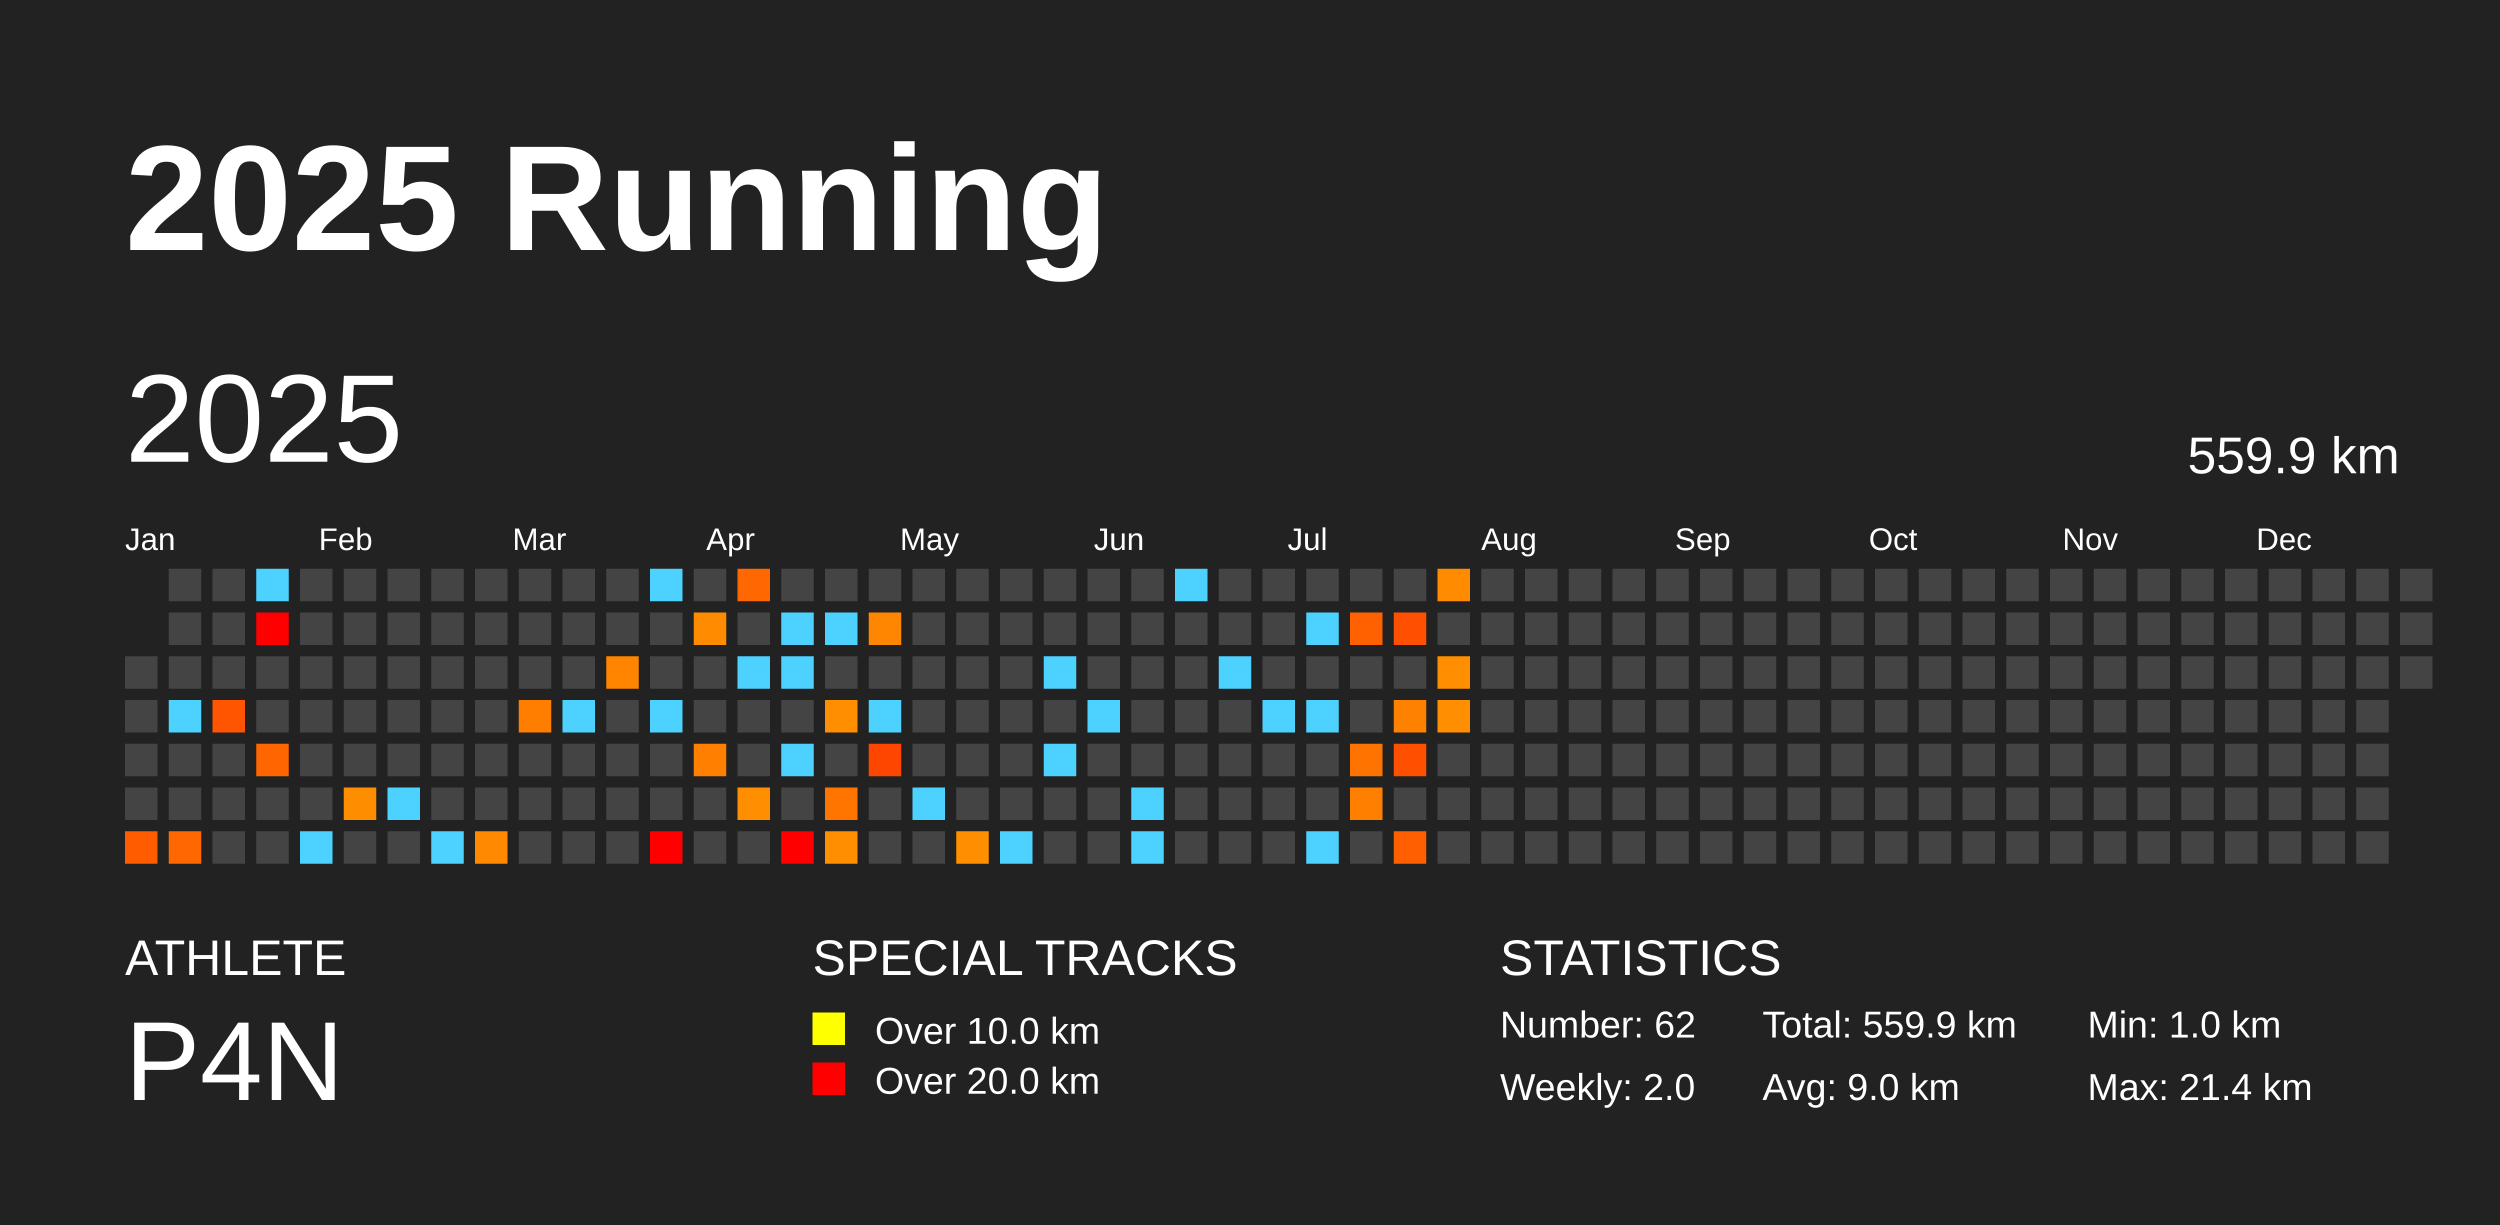
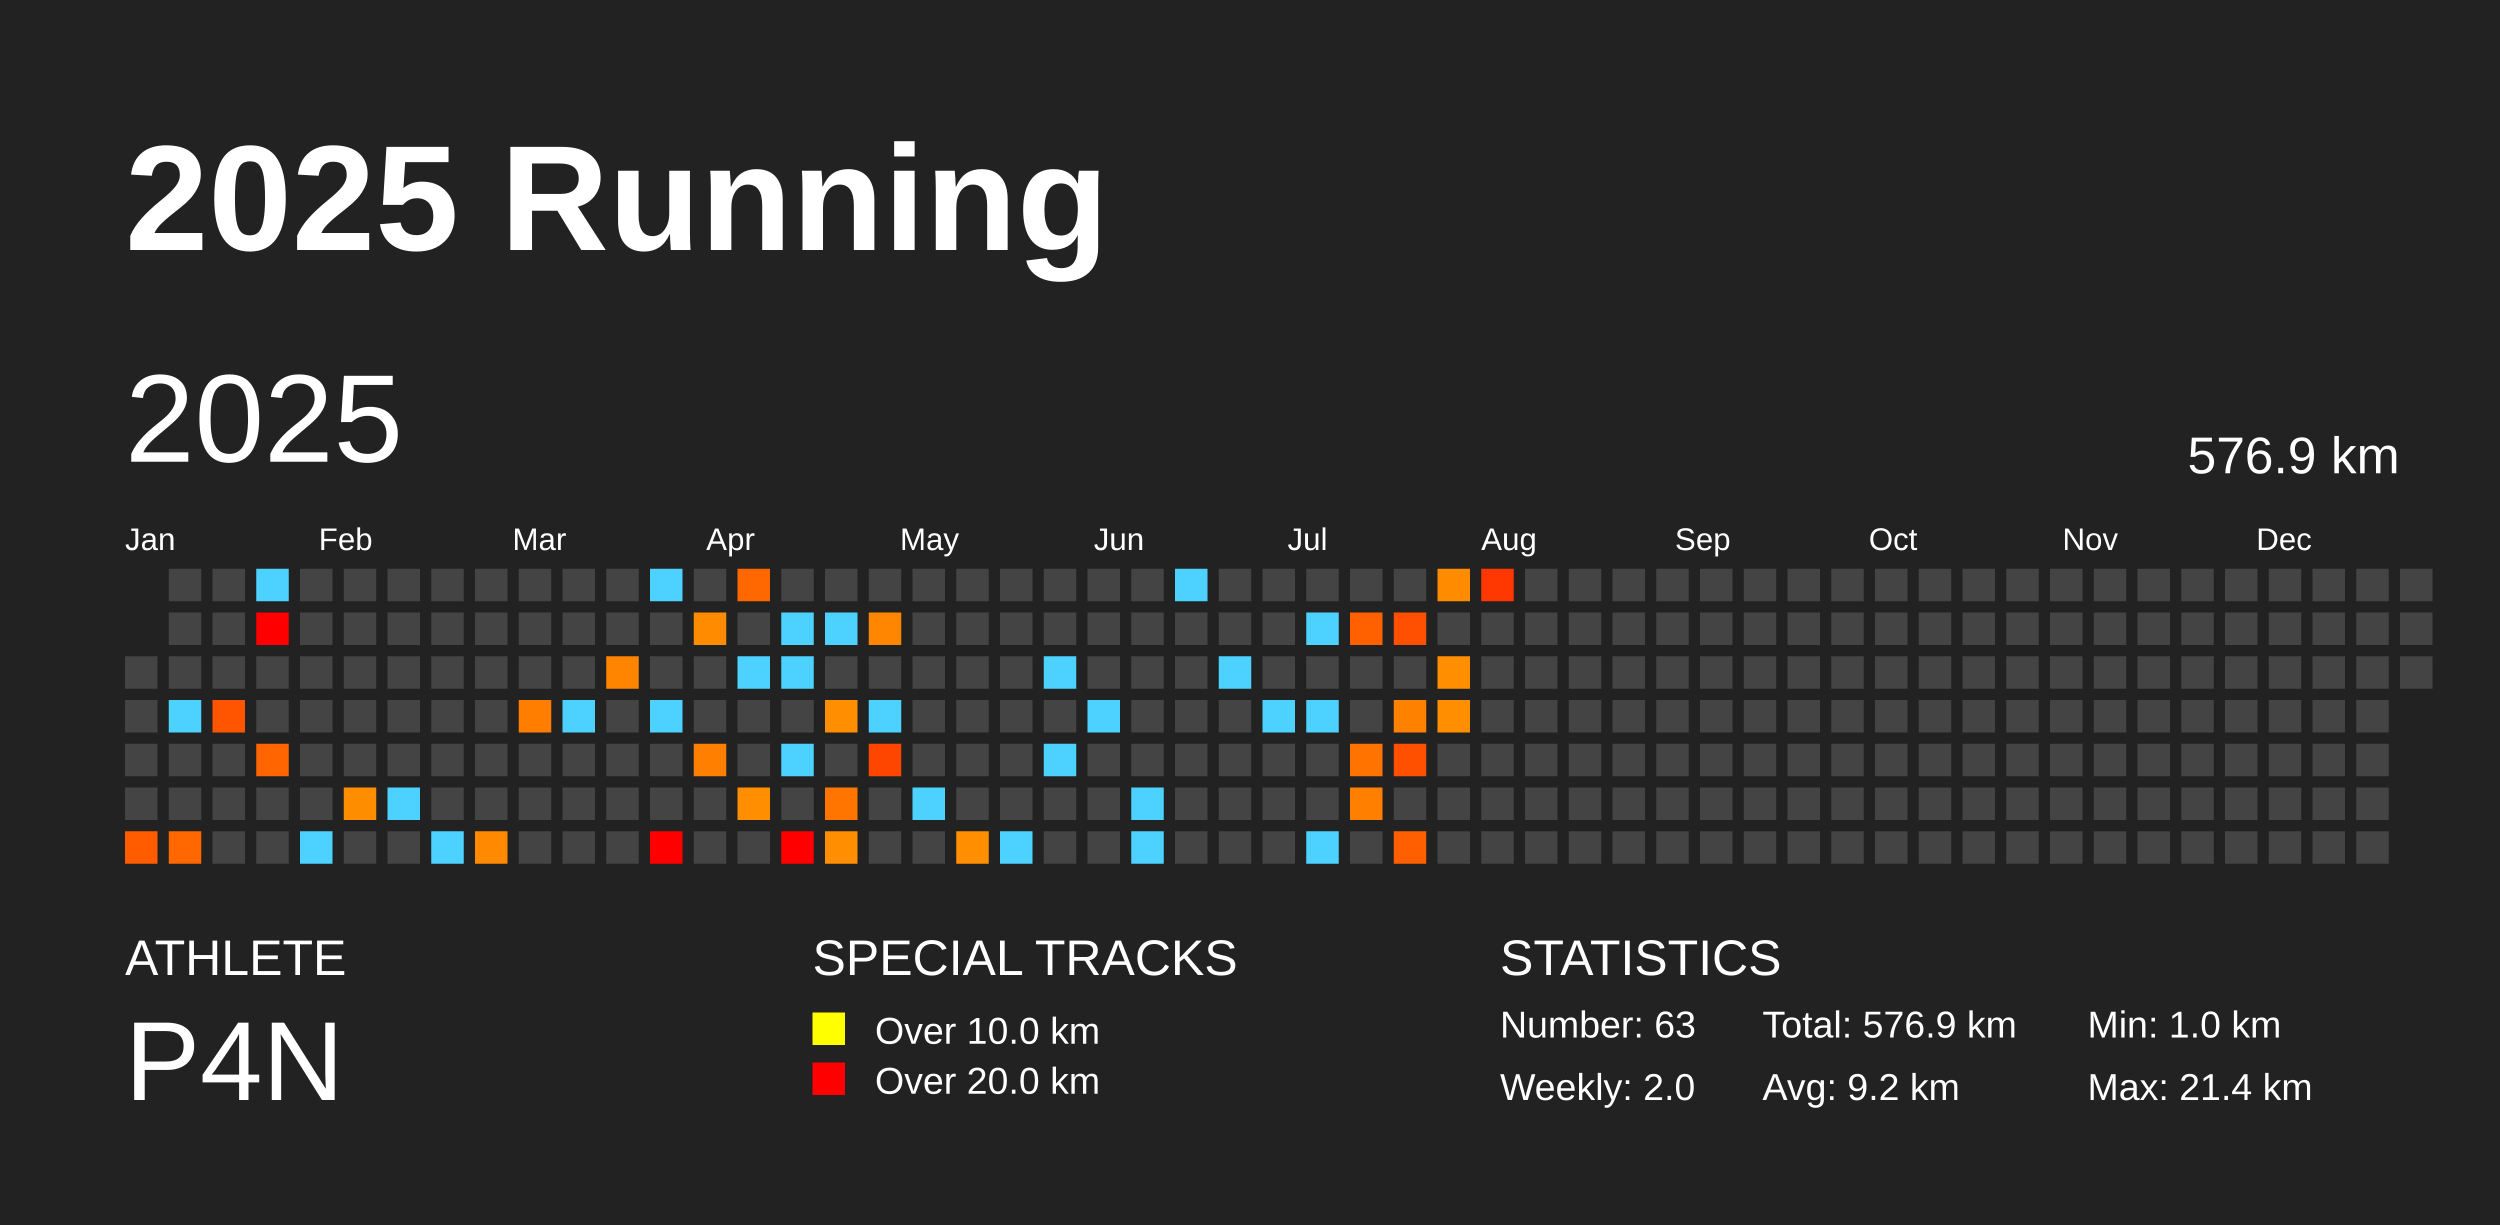
<svg xmlns="http://www.w3.org/2000/svg" baseProfile="full" height="98mm" version="1.1" viewBox="0,0,200,98" width="200mm">
  <defs />
  <rect fill="#222222" height="98" width="200" x="0" y="0" />
  <text fill="#FFFFFF" style="font-size:12px; font-family:Arial; font-weight:bold;" x="10" y="20">2025 Running</text>
  <text fill="#FFFFFF" style="font-size:4px; font-family:Arial" x="10" y="78">ATHLETE</text>
  <text fill="#FFFFFF" style="font-size:9px; font-family:Arial" x="10" y="88">P4N</text>
  <text fill="#FFFFFF" style="font-size:4px; font-family:Arial" x="65" y="78">SPECIAL TRACKS</text>
  <rect fill="yellow" height="2.6" width="2.6" x="65" y="81" />
  <text fill="#FFFFFF" style="font-size:3px; font-family:Arial" x="70" y="83.5">Over 10.0 km</text>
  <rect fill="red" height="2.6" width="2.6" x="65" y="85" />
  <text fill="#FFFFFF" style="font-size:3px; font-family:Arial" x="70" y="87.5">Over 20.0 km</text>
  <text fill="#FFFFFF" style="font-size:4px; font-family:Arial" x="120" y="78">STATISTICS</text>
-   <text fill="#FFFFFF" style="font-size:3px; font-family:Arial" x="120" y="83">Number: 62</text>
+   <text fill="#FFFFFF" style="font-size:3px; font-family:Arial" x="120" y="83">Number: 63</text>
  <text fill="#FFFFFF" style="font-size:3px; font-family:Arial" x="120" y="88">Weekly: 2.0</text>
-   <text fill="#FFFFFF" style="font-size:3px; font-family:Arial" x="141" y="83">Total: 559.9 km</text>
-   <text fill="#FFFFFF" style="font-size:3px; font-family:Arial" x="141" y="88">Avg: 9.0 km</text>
+   <text fill="#FFFFFF" style="font-size:3px; font-family:Arial" x="141" y="83">Total: 576.9 km</text>
+   <text fill="#FFFFFF" style="font-size:3px; font-family:Arial" x="141" y="88">Avg: 9.2 km</text>
  <text fill="#FFFFFF" style="font-size:3px; font-family:Arial" x="167" y="83">Min: 1.0 km</text>
  <text fill="#FFFFFF" style="font-size:3px; font-family:Arial" x="167" y="88">Max: 21.4 km</text>
  <text dominant-baseline="hanging" fill="#FFFFFF" style="font-size:10.0px; font-family:Arial;" x="10" y="30">2025</text>
-   <text dominant-baseline="hanging" fill="#FFFFFF" style="font-size:4.125px; font-family:Arial;" x="175" y="35">559.9 km</text>
+   <text dominant-baseline="hanging" fill="#FFFFFF" style="font-size:4.125px; font-family:Arial;" x="175" y="35">576.9 km</text>
  <text fill="#FFFFFF" style="font-size:2.5px; font-family:Arial" x="10.0" y="44">Jan</text>
  <text fill="#FFFFFF" style="font-size:2.5px; font-family:Arial" x="25.5" y="44">Feb</text>
  <text fill="#FFFFFF" style="font-size:2.5px; font-family:Arial" x="41.0" y="44">Mar</text>
  <text fill="#FFFFFF" style="font-size:2.5px; font-family:Arial" x="56.5" y="44">Apr</text>
  <text fill="#FFFFFF" style="font-size:2.5px; font-family:Arial" x="72.0" y="44">May</text>
  <text fill="#FFFFFF" style="font-size:2.5px; font-family:Arial" x="87.5" y="44">Jun</text>
  <text fill="#FFFFFF" style="font-size:2.5px; font-family:Arial" x="103.0" y="44">Jul</text>
  <text fill="#FFFFFF" style="font-size:2.5px; font-family:Arial" x="118.5" y="44">Aug</text>
  <text fill="#FFFFFF" style="font-size:2.5px; font-family:Arial" x="134.0" y="44">Sep</text>
  <text fill="#FFFFFF" style="font-size:2.5px; font-family:Arial" x="149.5" y="44">Oct</text>
  <text fill="#FFFFFF" style="font-size:2.5px; font-family:Arial" x="165.0" y="44">Nov</text>
  <text fill="#FFFFFF" style="font-size:2.5px; font-family:Arial" x="180.5" y="44">Dec</text>
  <rect fill="#444444" height="2.6" width="2.6" x="10.0" y="52.5" />
  <rect fill="#444444" height="2.6" width="2.6" x="10.0" y="56.0" />
  <rect fill="#444444" height="2.6" width="2.6" x="10.0" y="59.5" />
  <rect fill="#444444" height="2.6" width="2.6" x="10.0" y="63.0" />
  <rect fill="#ff5c00" height="2.6" width="2.6" x="10.0" y="66.5" />
  <rect fill="#444444" height="2.6" width="2.6" x="13.5" y="45.5" />
  <rect fill="#444444" height="2.6" width="2.6" x="13.5" y="49.0" />
  <rect fill="#444444" height="2.6" width="2.6" x="13.5" y="52.5" />
  <rect fill="#4dd2ff" height="2.6" width="2.6" x="13.5" y="56.0" />
  <rect fill="#444444" height="2.6" width="2.6" x="13.5" y="59.5" />
  <rect fill="#444444" height="2.6" width="2.6" x="13.5" y="63.0" />
  <rect fill="#ff6800" height="2.6" width="2.6" x="13.5" y="66.5" />
  <rect fill="#444444" height="2.6" width="2.6" x="17.0" y="45.5" />
  <rect fill="#444444" height="2.6" width="2.6" x="17.0" y="49.0" />
  <rect fill="#444444" height="2.6" width="2.6" x="17.0" y="52.5" />
  <rect fill="#ff5500" height="2.6" width="2.6" x="17.0" y="56.0" />
  <rect fill="#444444" height="2.6" width="2.6" x="17.0" y="59.5" />
  <rect fill="#444444" height="2.6" width="2.6" x="17.0" y="63.0" />
  <rect fill="#444444" height="2.6" width="2.6" x="17.0" y="66.5" />
  <rect fill="#4dd2ff" height="2.6" width="2.6" x="20.5" y="45.5" />
  <rect fill="red" height="2.6" width="2.6" x="20.5" y="49.0" />
  <rect fill="#444444" height="2.6" width="2.6" x="20.5" y="52.5" />
  <rect fill="#444444" height="2.6" width="2.6" x="20.5" y="56.0" />
  <rect fill="#ff6500" height="2.6" width="2.6" x="20.5" y="59.5" />
  <rect fill="#444444" height="2.6" width="2.6" x="20.5" y="63.0" />
  <rect fill="#444444" height="2.6" width="2.6" x="20.5" y="66.5" />
  <rect fill="#444444" height="2.6" width="2.6" x="24.0" y="45.5" />
  <rect fill="#444444" height="2.6" width="2.6" x="24.0" y="49.0" />
  <rect fill="#444444" height="2.6" width="2.6" x="24.0" y="52.5" />
  <rect fill="#444444" height="2.6" width="2.6" x="24.0" y="56.0" />
  <rect fill="#444444" height="2.6" width="2.6" x="24.0" y="59.5" />
  <rect fill="#444444" height="2.6" width="2.6" x="24.0" y="63.0" />
  <rect fill="#4dd2ff" height="2.6" width="2.6" x="24.0" y="66.5" />
  <rect fill="#444444" height="2.6" width="2.6" x="27.5" y="45.5" />
  <rect fill="#444444" height="2.6" width="2.6" x="27.5" y="49.0" />
  <rect fill="#444444" height="2.6" width="2.6" x="27.5" y="52.5" />
  <rect fill="#444444" height="2.6" width="2.6" x="27.5" y="56.0" />
  <rect fill="#444444" height="2.6" width="2.6" x="27.5" y="59.5" />
  <rect fill="#ff8d00" height="2.6" width="2.6" x="27.5" y="63.0" />
  <rect fill="#444444" height="2.6" width="2.6" x="27.5" y="66.5" />
  <rect fill="#444444" height="2.6" width="2.6" x="31.0" y="45.5" />
  <rect fill="#444444" height="2.6" width="2.6" x="31.0" y="49.0" />
  <rect fill="#444444" height="2.6" width="2.6" x="31.0" y="52.5" />
  <rect fill="#444444" height="2.6" width="2.6" x="31.0" y="56.0" />
  <rect fill="#444444" height="2.6" width="2.6" x="31.0" y="59.5" />
  <rect fill="#4dd2ff" height="2.6" width="2.6" x="31.0" y="63.0" />
  <rect fill="#444444" height="2.6" width="2.6" x="31.0" y="66.5" />
  <rect fill="#444444" height="2.6" width="2.6" x="34.5" y="45.5" />
  <rect fill="#444444" height="2.6" width="2.6" x="34.5" y="49.0" />
  <rect fill="#444444" height="2.6" width="2.6" x="34.5" y="52.5" />
  <rect fill="#444444" height="2.6" width="2.6" x="34.5" y="56.0" />
  <rect fill="#444444" height="2.6" width="2.6" x="34.5" y="59.5" />
  <rect fill="#444444" height="2.6" width="2.6" x="34.5" y="63.0" />
  <rect fill="#4dd2ff" height="2.6" width="2.6" x="34.5" y="66.5" />
  <rect fill="#444444" height="2.6" width="2.6" x="38.0" y="45.5" />
  <rect fill="#444444" height="2.6" width="2.6" x="38.0" y="49.0" />
  <rect fill="#444444" height="2.6" width="2.6" x="38.0" y="52.5" />
  <rect fill="#444444" height="2.6" width="2.6" x="38.0" y="56.0" />
  <rect fill="#444444" height="2.6" width="2.6" x="38.0" y="59.5" />
  <rect fill="#444444" height="2.6" width="2.6" x="38.0" y="63.0" />
  <rect fill="#ff8900" height="2.6" width="2.6" x="38.0" y="66.5" />
  <rect fill="#444444" height="2.6" width="2.6" x="41.5" y="45.5" />
  <rect fill="#444444" height="2.6" width="2.6" x="41.5" y="49.0" />
  <rect fill="#444444" height="2.6" width="2.6" x="41.5" y="52.5" />
  <rect fill="#ff7e00" height="2.6" width="2.6" x="41.5" y="56.0" />
  <rect fill="#444444" height="2.6" width="2.6" x="41.5" y="59.5" />
  <rect fill="#444444" height="2.6" width="2.6" x="41.5" y="63.0" />
  <rect fill="#444444" height="2.6" width="2.6" x="41.5" y="66.5" />
  <rect fill="#444444" height="2.6" width="2.6" x="45.0" y="45.5" />
  <rect fill="#444444" height="2.6" width="2.6" x="45.0" y="49.0" />
  <rect fill="#444444" height="2.6" width="2.6" x="45.0" y="52.5" />
  <rect fill="#4dd2ff" height="2.6" width="2.6" x="45.0" y="56.0" />
  <rect fill="#444444" height="2.6" width="2.6" x="45.0" y="59.5" />
  <rect fill="#444444" height="2.6" width="2.6" x="45.0" y="63.0" />
  <rect fill="#444444" height="2.6" width="2.6" x="45.0" y="66.5" />
  <rect fill="#444444" height="2.6" width="2.6" x="48.5" y="45.5" />
  <rect fill="#444444" height="2.6" width="2.6" x="48.5" y="49.0" />
  <rect fill="#ff8500" height="2.6" width="2.6" x="48.5" y="52.5" />
  <rect fill="#444444" height="2.6" width="2.6" x="48.5" y="56.0" />
  <rect fill="#444444" height="2.6" width="2.6" x="48.5" y="59.5" />
  <rect fill="#444444" height="2.6" width="2.6" x="48.5" y="63.0" />
  <rect fill="#444444" height="2.6" width="2.6" x="48.5" y="66.5" />
  <rect fill="#4dd2ff" height="2.6" width="2.6" x="52.0" y="45.5" />
  <rect fill="#444444" height="2.6" width="2.6" x="52.0" y="49.0" />
  <rect fill="#444444" height="2.6" width="2.6" x="52.0" y="52.5" />
  <rect fill="#4dd2ff" height="2.6" width="2.6" x="52.0" y="56.0" />
  <rect fill="#444444" height="2.6" width="2.6" x="52.0" y="59.5" />
  <rect fill="#444444" height="2.6" width="2.6" x="52.0" y="63.0" />
  <rect fill="red" height="2.6" width="2.6" x="52.0" y="66.5" />
  <rect fill="#444444" height="2.6" width="2.6" x="55.5" y="45.5" />
  <rect fill="#ff8c00" height="2.6" width="2.6" x="55.5" y="49.0" />
  <rect fill="#444444" height="2.6" width="2.6" x="55.5" y="52.5" />
  <rect fill="#444444" height="2.6" width="2.6" x="55.5" y="56.0" />
  <rect fill="#ff8000" height="2.6" width="2.6" x="55.5" y="59.5" />
  <rect fill="#444444" height="2.6" width="2.6" x="55.5" y="63.0" />
  <rect fill="#444444" height="2.6" width="2.6" x="55.5" y="66.5" />
  <rect fill="#ff6800" height="2.6" width="2.6" x="59.0" y="45.5" />
  <rect fill="#444444" height="2.6" width="2.6" x="59.0" y="49.0" />
  <rect fill="#4dd2ff" height="2.6" width="2.6" x="59.0" y="52.5" />
  <rect fill="#444444" height="2.6" width="2.6" x="59.0" y="56.0" />
  <rect fill="#444444" height="2.6" width="2.6" x="59.0" y="59.5" />
  <rect fill="#ff8e00" height="2.6" width="2.6" x="59.0" y="63.0" />
  <rect fill="#444444" height="2.6" width="2.6" x="59.0" y="66.5" />
  <rect fill="#444444" height="2.6" width="2.6" x="62.5" y="45.5" />
  <rect fill="#4dd2ff" height="2.6" width="2.6" x="62.5" y="49.0" />
  <rect fill="#4dd2ff" height="2.6" width="2.6" x="62.5" y="52.5" />
  <rect fill="#444444" height="2.6" width="2.6" x="62.5" y="56.0" />
  <rect fill="#4dd2ff" height="2.6" width="2.6" x="62.5" y="59.5" />
  <rect fill="#444444" height="2.6" width="2.6" x="62.5" y="63.0" />
  <rect fill="red" height="2.6" width="2.6" x="62.5" y="66.5" />
  <rect fill="#444444" height="2.6" width="2.6" x="66.0" y="45.5" />
  <rect fill="#4dd2ff" height="2.6" width="2.6" x="66.0" y="49.0" />
  <rect fill="#444444" height="2.6" width="2.6" x="66.0" y="52.5" />
  <rect fill="#ff8e00" height="2.6" width="2.6" x="66.0" y="56.0" />
  <rect fill="#444444" height="2.6" width="2.6" x="66.0" y="59.5" />
  <rect fill="#ff7500" height="2.6" width="2.6" x="66.0" y="63.0" />
  <rect fill="#ff8e00" height="2.6" width="2.6" x="66.0" y="66.5" />
  <rect fill="#444444" height="2.6" width="2.6" x="69.5" y="45.5" />
  <rect fill="#ff8600" height="2.6" width="2.6" x="69.5" y="49.0" />
  <rect fill="#444444" height="2.6" width="2.6" x="69.5" y="52.5" />
  <rect fill="#4dd2ff" height="2.6" width="2.6" x="69.5" y="56.0" />
  <rect fill="#ff4600" height="2.6" width="2.6" x="69.5" y="59.5" />
  <rect fill="#444444" height="2.6" width="2.6" x="69.5" y="63.0" />
  <rect fill="#444444" height="2.6" width="2.6" x="69.5" y="66.5" />
  <rect fill="#444444" height="2.6" width="2.6" x="73.0" y="45.5" />
  <rect fill="#444444" height="2.6" width="2.6" x="73.0" y="49.0" />
  <rect fill="#444444" height="2.6" width="2.6" x="73.0" y="52.5" />
  <rect fill="#444444" height="2.6" width="2.6" x="73.0" y="56.0" />
  <rect fill="#444444" height="2.6" width="2.6" x="73.0" y="59.5" />
  <rect fill="#4dd2ff" height="2.6" width="2.6" x="73.0" y="63.0" />
  <rect fill="#444444" height="2.6" width="2.6" x="73.0" y="66.5" />
  <rect fill="#444444" height="2.6" width="2.6" x="76.5" y="45.5" />
  <rect fill="#444444" height="2.6" width="2.6" x="76.5" y="49.0" />
  <rect fill="#444444" height="2.6" width="2.6" x="76.5" y="52.5" />
  <rect fill="#444444" height="2.6" width="2.6" x="76.5" y="56.0" />
  <rect fill="#444444" height="2.6" width="2.6" x="76.5" y="59.5" />
  <rect fill="#444444" height="2.6" width="2.6" x="76.5" y="63.0" />
  <rect fill="#ff8f00" height="2.6" width="2.6" x="76.5" y="66.5" />
  <rect fill="#444444" height="2.6" width="2.6" x="80.0" y="45.5" />
  <rect fill="#444444" height="2.6" width="2.6" x="80.0" y="49.0" />
  <rect fill="#444444" height="2.6" width="2.6" x="80.0" y="52.5" />
  <rect fill="#444444" height="2.6" width="2.6" x="80.0" y="56.0" />
  <rect fill="#444444" height="2.6" width="2.6" x="80.0" y="59.5" />
  <rect fill="#444444" height="2.6" width="2.6" x="80.0" y="63.0" />
  <rect fill="#4dd2ff" height="2.6" width="2.6" x="80.0" y="66.5" />
  <rect fill="#444444" height="2.6" width="2.6" x="83.5" y="45.5" />
  <rect fill="#444444" height="2.6" width="2.6" x="83.5" y="49.0" />
  <rect fill="#4dd2ff" height="2.6" width="2.6" x="83.5" y="52.5" />
  <rect fill="#444444" height="2.6" width="2.6" x="83.5" y="56.0" />
  <rect fill="#4dd2ff" height="2.6" width="2.6" x="83.5" y="59.5" />
  <rect fill="#444444" height="2.6" width="2.6" x="83.5" y="63.0" />
  <rect fill="#444444" height="2.6" width="2.6" x="83.5" y="66.5" />
  <rect fill="#444444" height="2.6" width="2.6" x="87.0" y="45.5" />
  <rect fill="#444444" height="2.6" width="2.6" x="87.0" y="49.0" />
  <rect fill="#444444" height="2.6" width="2.6" x="87.0" y="52.5" />
  <rect fill="#4dd2ff" height="2.6" width="2.6" x="87.0" y="56.0" />
  <rect fill="#444444" height="2.6" width="2.6" x="87.0" y="59.5" />
  <rect fill="#444444" height="2.6" width="2.6" x="87.0" y="63.0" />
  <rect fill="#444444" height="2.6" width="2.6" x="87.0" y="66.5" />
  <rect fill="#444444" height="2.6" width="2.6" x="90.5" y="45.5" />
  <rect fill="#444444" height="2.6" width="2.6" x="90.5" y="49.0" />
  <rect fill="#444444" height="2.6" width="2.6" x="90.5" y="52.5" />
  <rect fill="#444444" height="2.6" width="2.6" x="90.5" y="56.0" />
  <rect fill="#444444" height="2.6" width="2.6" x="90.5" y="59.5" />
  <rect fill="#4dd2ff" height="2.6" width="2.6" x="90.5" y="63.0" />
  <rect fill="#4dd2ff" height="2.6" width="2.6" x="90.5" y="66.5" />
  <rect fill="#4dd2ff" height="2.6" width="2.6" x="94.0" y="45.5" />
  <rect fill="#444444" height="2.6" width="2.6" x="94.0" y="49.0" />
  <rect fill="#444444" height="2.6" width="2.6" x="94.0" y="52.5" />
  <rect fill="#444444" height="2.6" width="2.6" x="94.0" y="56.0" />
  <rect fill="#444444" height="2.6" width="2.6" x="94.0" y="59.5" />
  <rect fill="#444444" height="2.6" width="2.6" x="94.0" y="63.0" />
  <rect fill="#444444" height="2.6" width="2.6" x="94.0" y="66.5" />
  <rect fill="#444444" height="2.6" width="2.6" x="97.5" y="45.5" />
  <rect fill="#444444" height="2.6" width="2.6" x="97.5" y="49.0" />
  <rect fill="#4dd2ff" height="2.6" width="2.6" x="97.5" y="52.5" />
  <rect fill="#444444" height="2.6" width="2.6" x="97.5" y="56.0" />
  <rect fill="#444444" height="2.6" width="2.6" x="97.5" y="59.5" />
  <rect fill="#444444" height="2.6" width="2.6" x="97.5" y="63.0" />
  <rect fill="#444444" height="2.6" width="2.6" x="97.5" y="66.5" />
  <rect fill="#444444" height="2.6" width="2.6" x="101.0" y="45.5" />
  <rect fill="#444444" height="2.6" width="2.6" x="101.0" y="49.0" />
  <rect fill="#444444" height="2.6" width="2.6" x="101.0" y="52.5" />
  <rect fill="#4dd2ff" height="2.6" width="2.6" x="101.0" y="56.0" />
  <rect fill="#444444" height="2.6" width="2.6" x="101.0" y="59.5" />
  <rect fill="#444444" height="2.6" width="2.6" x="101.0" y="63.0" />
  <rect fill="#444444" height="2.6" width="2.6" x="101.0" y="66.5" />
  <rect fill="#444444" height="2.6" width="2.6" x="104.5" y="45.5" />
  <rect fill="#4dd2ff" height="2.6" width="2.6" x="104.5" y="49.0" />
  <rect fill="#444444" height="2.6" width="2.6" x="104.5" y="52.5" />
  <rect fill="#4dd2ff" height="2.6" width="2.6" x="104.5" y="56.0" />
  <rect fill="#444444" height="2.6" width="2.6" x="104.5" y="59.5" />
  <rect fill="#444444" height="2.6" width="2.6" x="104.5" y="63.0" />
  <rect fill="#4dd2ff" height="2.6" width="2.6" x="104.5" y="66.5" />
  <rect fill="#444444" height="2.6" width="2.6" x="108.0" y="45.5" />
  <rect fill="#ff6100" height="2.6" width="2.6" x="108.0" y="49.0" />
  <rect fill="#444444" height="2.6" width="2.6" x="108.0" y="52.5" />
  <rect fill="#444444" height="2.6" width="2.6" x="108.0" y="56.0" />
  <rect fill="#ff7300" height="2.6" width="2.6" x="108.0" y="59.5" />
  <rect fill="#ff7f00" height="2.6" width="2.6" x="108.0" y="63.0" />
  <rect fill="#444444" height="2.6" width="2.6" x="108.0" y="66.5" />
  <rect fill="#444444" height="2.6" width="2.6" x="111.5" y="45.5" />
  <rect fill="#ff4f00" height="2.6" width="2.6" x="111.5" y="49.0" />
  <rect fill="#444444" height="2.6" width="2.6" x="111.5" y="52.5" />
  <rect fill="#ff8100" height="2.6" width="2.6" x="111.5" y="56.0" />
  <rect fill="#ff5000" height="2.6" width="2.6" x="111.5" y="59.5" />
  <rect fill="#444444" height="2.6" width="2.6" x="111.5" y="63.0" />
  <rect fill="#ff5f00" height="2.6" width="2.6" x="111.5" y="66.5" />
  <rect fill="#ff8c00" height="2.6" width="2.6" x="115.0" y="45.5" />
  <rect fill="#444444" height="2.6" width="2.6" x="115.0" y="49.0" />
  <rect fill="#ff8f00" height="2.6" width="2.6" x="115.0" y="52.5" />
  <rect fill="#ff8f00" height="2.6" width="2.6" x="115.0" y="56.0" />
  <rect fill="#444444" height="2.6" width="2.6" x="115.0" y="59.5" />
  <rect fill="#444444" height="2.6" width="2.6" x="115.0" y="63.0" />
  <rect fill="#444444" height="2.6" width="2.6" x="115.0" y="66.5" />
-   <rect fill="#444444" height="2.6" width="2.6" x="118.5" y="45.5" />
+   <rect fill="#ff3700" height="2.6" width="2.6" x="118.5" y="45.5" />
  <rect fill="#444444" height="2.6" width="2.6" x="118.5" y="49.0" />
  <rect fill="#444444" height="2.6" width="2.6" x="118.5" y="52.5" />
  <rect fill="#444444" height="2.6" width="2.6" x="118.5" y="56.0" />
  <rect fill="#444444" height="2.6" width="2.6" x="118.5" y="59.5" />
  <rect fill="#444444" height="2.6" width="2.6" x="118.5" y="63.0" />
  <rect fill="#444444" height="2.6" width="2.6" x="118.5" y="66.5" />
  <rect fill="#444444" height="2.6" width="2.6" x="122.0" y="45.5" />
  <rect fill="#444444" height="2.6" width="2.6" x="122.0" y="49.0" />
  <rect fill="#444444" height="2.6" width="2.6" x="122.0" y="52.5" />
  <rect fill="#444444" height="2.6" width="2.6" x="122.0" y="56.0" />
  <rect fill="#444444" height="2.6" width="2.6" x="122.0" y="59.5" />
  <rect fill="#444444" height="2.6" width="2.6" x="122.0" y="63.0" />
  <rect fill="#444444" height="2.6" width="2.6" x="122.0" y="66.5" />
  <rect fill="#444444" height="2.6" width="2.6" x="125.5" y="45.5" />
  <rect fill="#444444" height="2.6" width="2.6" x="125.5" y="49.0" />
  <rect fill="#444444" height="2.6" width="2.6" x="125.5" y="52.5" />
  <rect fill="#444444" height="2.6" width="2.6" x="125.5" y="56.0" />
  <rect fill="#444444" height="2.6" width="2.6" x="125.5" y="59.5" />
  <rect fill="#444444" height="2.6" width="2.6" x="125.5" y="63.0" />
  <rect fill="#444444" height="2.6" width="2.6" x="125.5" y="66.5" />
  <rect fill="#444444" height="2.6" width="2.6" x="129.0" y="45.5" />
  <rect fill="#444444" height="2.6" width="2.6" x="129.0" y="49.0" />
  <rect fill="#444444" height="2.6" width="2.6" x="129.0" y="52.5" />
  <rect fill="#444444" height="2.6" width="2.6" x="129.0" y="56.0" />
  <rect fill="#444444" height="2.6" width="2.6" x="129.0" y="59.5" />
  <rect fill="#444444" height="2.6" width="2.6" x="129.0" y="63.0" />
  <rect fill="#444444" height="2.6" width="2.6" x="129.0" y="66.5" />
  <rect fill="#444444" height="2.6" width="2.6" x="132.5" y="45.5" />
  <rect fill="#444444" height="2.6" width="2.6" x="132.5" y="49.0" />
  <rect fill="#444444" height="2.6" width="2.6" x="132.5" y="52.5" />
  <rect fill="#444444" height="2.6" width="2.6" x="132.5" y="56.0" />
  <rect fill="#444444" height="2.6" width="2.6" x="132.5" y="59.5" />
  <rect fill="#444444" height="2.6" width="2.6" x="132.5" y="63.0" />
  <rect fill="#444444" height="2.6" width="2.6" x="132.5" y="66.5" />
  <rect fill="#444444" height="2.6" width="2.6" x="136.0" y="45.5" />
  <rect fill="#444444" height="2.6" width="2.6" x="136.0" y="49.0" />
  <rect fill="#444444" height="2.6" width="2.6" x="136.0" y="52.5" />
  <rect fill="#444444" height="2.6" width="2.6" x="136.0" y="56.0" />
  <rect fill="#444444" height="2.6" width="2.6" x="136.0" y="59.5" />
  <rect fill="#444444" height="2.6" width="2.6" x="136.0" y="63.0" />
  <rect fill="#444444" height="2.6" width="2.6" x="136.0" y="66.5" />
  <rect fill="#444444" height="2.6" width="2.6" x="139.5" y="45.5" />
  <rect fill="#444444" height="2.6" width="2.6" x="139.5" y="49.0" />
  <rect fill="#444444" height="2.6" width="2.6" x="139.5" y="52.5" />
  <rect fill="#444444" height="2.6" width="2.6" x="139.5" y="56.0" />
  <rect fill="#444444" height="2.6" width="2.6" x="139.5" y="59.5" />
  <rect fill="#444444" height="2.6" width="2.6" x="139.5" y="63.0" />
  <rect fill="#444444" height="2.6" width="2.6" x="139.5" y="66.5" />
  <rect fill="#444444" height="2.6" width="2.6" x="143.0" y="45.5" />
  <rect fill="#444444" height="2.6" width="2.6" x="143.0" y="49.0" />
  <rect fill="#444444" height="2.6" width="2.6" x="143.0" y="52.5" />
  <rect fill="#444444" height="2.6" width="2.6" x="143.0" y="56.0" />
  <rect fill="#444444" height="2.6" width="2.6" x="143.0" y="59.5" />
  <rect fill="#444444" height="2.6" width="2.6" x="143.0" y="63.0" />
  <rect fill="#444444" height="2.6" width="2.6" x="143.0" y="66.5" />
  <rect fill="#444444" height="2.6" width="2.6" x="146.5" y="45.5" />
  <rect fill="#444444" height="2.6" width="2.6" x="146.5" y="49.0" />
  <rect fill="#444444" height="2.6" width="2.6" x="146.5" y="52.5" />
  <rect fill="#444444" height="2.6" width="2.6" x="146.5" y="56.0" />
  <rect fill="#444444" height="2.6" width="2.6" x="146.5" y="59.5" />
  <rect fill="#444444" height="2.6" width="2.6" x="146.5" y="63.0" />
  <rect fill="#444444" height="2.6" width="2.6" x="146.5" y="66.5" />
  <rect fill="#444444" height="2.6" width="2.6" x="150.0" y="45.5" />
  <rect fill="#444444" height="2.6" width="2.6" x="150.0" y="49.0" />
  <rect fill="#444444" height="2.6" width="2.6" x="150.0" y="52.5" />
  <rect fill="#444444" height="2.6" width="2.6" x="150.0" y="56.0" />
  <rect fill="#444444" height="2.6" width="2.6" x="150.0" y="59.5" />
  <rect fill="#444444" height="2.6" width="2.6" x="150.0" y="63.0" />
  <rect fill="#444444" height="2.6" width="2.6" x="150.0" y="66.5" />
  <rect fill="#444444" height="2.6" width="2.6" x="153.5" y="45.5" />
  <rect fill="#444444" height="2.6" width="2.6" x="153.5" y="49.0" />
  <rect fill="#444444" height="2.6" width="2.6" x="153.5" y="52.5" />
  <rect fill="#444444" height="2.6" width="2.6" x="153.5" y="56.0" />
  <rect fill="#444444" height="2.6" width="2.6" x="153.5" y="59.5" />
  <rect fill="#444444" height="2.6" width="2.6" x="153.5" y="63.0" />
  <rect fill="#444444" height="2.6" width="2.6" x="153.5" y="66.5" />
  <rect fill="#444444" height="2.6" width="2.6" x="157.0" y="45.5" />
  <rect fill="#444444" height="2.6" width="2.6" x="157.0" y="49.0" />
  <rect fill="#444444" height="2.6" width="2.6" x="157.0" y="52.5" />
  <rect fill="#444444" height="2.6" width="2.6" x="157.0" y="56.0" />
  <rect fill="#444444" height="2.6" width="2.6" x="157.0" y="59.5" />
  <rect fill="#444444" height="2.6" width="2.6" x="157.0" y="63.0" />
  <rect fill="#444444" height="2.6" width="2.6" x="157.0" y="66.5" />
  <rect fill="#444444" height="2.6" width="2.6" x="160.5" y="45.5" />
  <rect fill="#444444" height="2.6" width="2.6" x="160.5" y="49.0" />
  <rect fill="#444444" height="2.6" width="2.6" x="160.5" y="52.5" />
  <rect fill="#444444" height="2.6" width="2.6" x="160.5" y="56.0" />
  <rect fill="#444444" height="2.6" width="2.6" x="160.5" y="59.5" />
  <rect fill="#444444" height="2.6" width="2.6" x="160.5" y="63.0" />
  <rect fill="#444444" height="2.6" width="2.6" x="160.5" y="66.5" />
  <rect fill="#444444" height="2.6" width="2.6" x="164.0" y="45.5" />
  <rect fill="#444444" height="2.6" width="2.6" x="164.0" y="49.0" />
  <rect fill="#444444" height="2.6" width="2.6" x="164.0" y="52.5" />
  <rect fill="#444444" height="2.6" width="2.6" x="164.0" y="56.0" />
  <rect fill="#444444" height="2.6" width="2.6" x="164.0" y="59.5" />
  <rect fill="#444444" height="2.6" width="2.6" x="164.0" y="63.0" />
  <rect fill="#444444" height="2.6" width="2.6" x="164.0" y="66.5" />
  <rect fill="#444444" height="2.6" width="2.6" x="167.5" y="45.5" />
  <rect fill="#444444" height="2.6" width="2.6" x="167.5" y="49.0" />
  <rect fill="#444444" height="2.6" width="2.6" x="167.5" y="52.5" />
  <rect fill="#444444" height="2.6" width="2.6" x="167.5" y="56.0" />
  <rect fill="#444444" height="2.6" width="2.6" x="167.5" y="59.5" />
  <rect fill="#444444" height="2.6" width="2.6" x="167.5" y="63.0" />
  <rect fill="#444444" height="2.6" width="2.6" x="167.5" y="66.5" />
  <rect fill="#444444" height="2.6" width="2.6" x="171.0" y="45.5" />
  <rect fill="#444444" height="2.6" width="2.6" x="171.0" y="49.0" />
  <rect fill="#444444" height="2.6" width="2.6" x="171.0" y="52.5" />
  <rect fill="#444444" height="2.6" width="2.6" x="171.0" y="56.0" />
  <rect fill="#444444" height="2.6" width="2.6" x="171.0" y="59.5" />
  <rect fill="#444444" height="2.6" width="2.6" x="171.0" y="63.0" />
  <rect fill="#444444" height="2.6" width="2.6" x="171.0" y="66.5" />
  <rect fill="#444444" height="2.6" width="2.6" x="174.5" y="45.5" />
  <rect fill="#444444" height="2.6" width="2.6" x="174.5" y="49.0" />
  <rect fill="#444444" height="2.6" width="2.6" x="174.5" y="52.5" />
  <rect fill="#444444" height="2.6" width="2.6" x="174.5" y="56.0" />
  <rect fill="#444444" height="2.6" width="2.6" x="174.5" y="59.5" />
  <rect fill="#444444" height="2.6" width="2.6" x="174.5" y="63.0" />
  <rect fill="#444444" height="2.6" width="2.6" x="174.5" y="66.5" />
  <rect fill="#444444" height="2.6" width="2.6" x="178.0" y="45.5" />
  <rect fill="#444444" height="2.6" width="2.6" x="178.0" y="49.0" />
  <rect fill="#444444" height="2.6" width="2.6" x="178.0" y="52.5" />
  <rect fill="#444444" height="2.6" width="2.6" x="178.0" y="56.0" />
  <rect fill="#444444" height="2.6" width="2.6" x="178.0" y="59.5" />
  <rect fill="#444444" height="2.6" width="2.6" x="178.0" y="63.0" />
  <rect fill="#444444" height="2.6" width="2.6" x="178.0" y="66.5" />
  <rect fill="#444444" height="2.6" width="2.6" x="181.5" y="45.5" />
  <rect fill="#444444" height="2.6" width="2.6" x="181.5" y="49.0" />
  <rect fill="#444444" height="2.6" width="2.6" x="181.5" y="52.5" />
  <rect fill="#444444" height="2.6" width="2.6" x="181.5" y="56.0" />
  <rect fill="#444444" height="2.6" width="2.6" x="181.5" y="59.5" />
  <rect fill="#444444" height="2.6" width="2.6" x="181.5" y="63.0" />
  <rect fill="#444444" height="2.6" width="2.6" x="181.5" y="66.5" />
  <rect fill="#444444" height="2.6" width="2.6" x="185.0" y="45.5" />
  <rect fill="#444444" height="2.6" width="2.6" x="185.0" y="49.0" />
  <rect fill="#444444" height="2.6" width="2.6" x="185.0" y="52.5" />
  <rect fill="#444444" height="2.6" width="2.6" x="185.0" y="56.0" />
  <rect fill="#444444" height="2.6" width="2.6" x="185.0" y="59.5" />
  <rect fill="#444444" height="2.6" width="2.6" x="185.0" y="63.0" />
  <rect fill="#444444" height="2.6" width="2.6" x="185.0" y="66.5" />
  <rect fill="#444444" height="2.6" width="2.6" x="188.5" y="45.5" />
  <rect fill="#444444" height="2.6" width="2.6" x="188.5" y="49.0" />
  <rect fill="#444444" height="2.6" width="2.6" x="188.5" y="52.5" />
  <rect fill="#444444" height="2.6" width="2.6" x="188.5" y="56.0" />
  <rect fill="#444444" height="2.6" width="2.6" x="188.5" y="59.5" />
  <rect fill="#444444" height="2.6" width="2.6" x="188.5" y="63.0" />
  <rect fill="#444444" height="2.6" width="2.6" x="188.5" y="66.5" />
  <rect fill="#444444" height="2.6" width="2.6" x="192.0" y="45.5" />
  <rect fill="#444444" height="2.6" width="2.6" x="192.0" y="49.0" />
  <rect fill="#444444" height="2.6" width="2.6" x="192.0" y="52.5" />
</svg>
